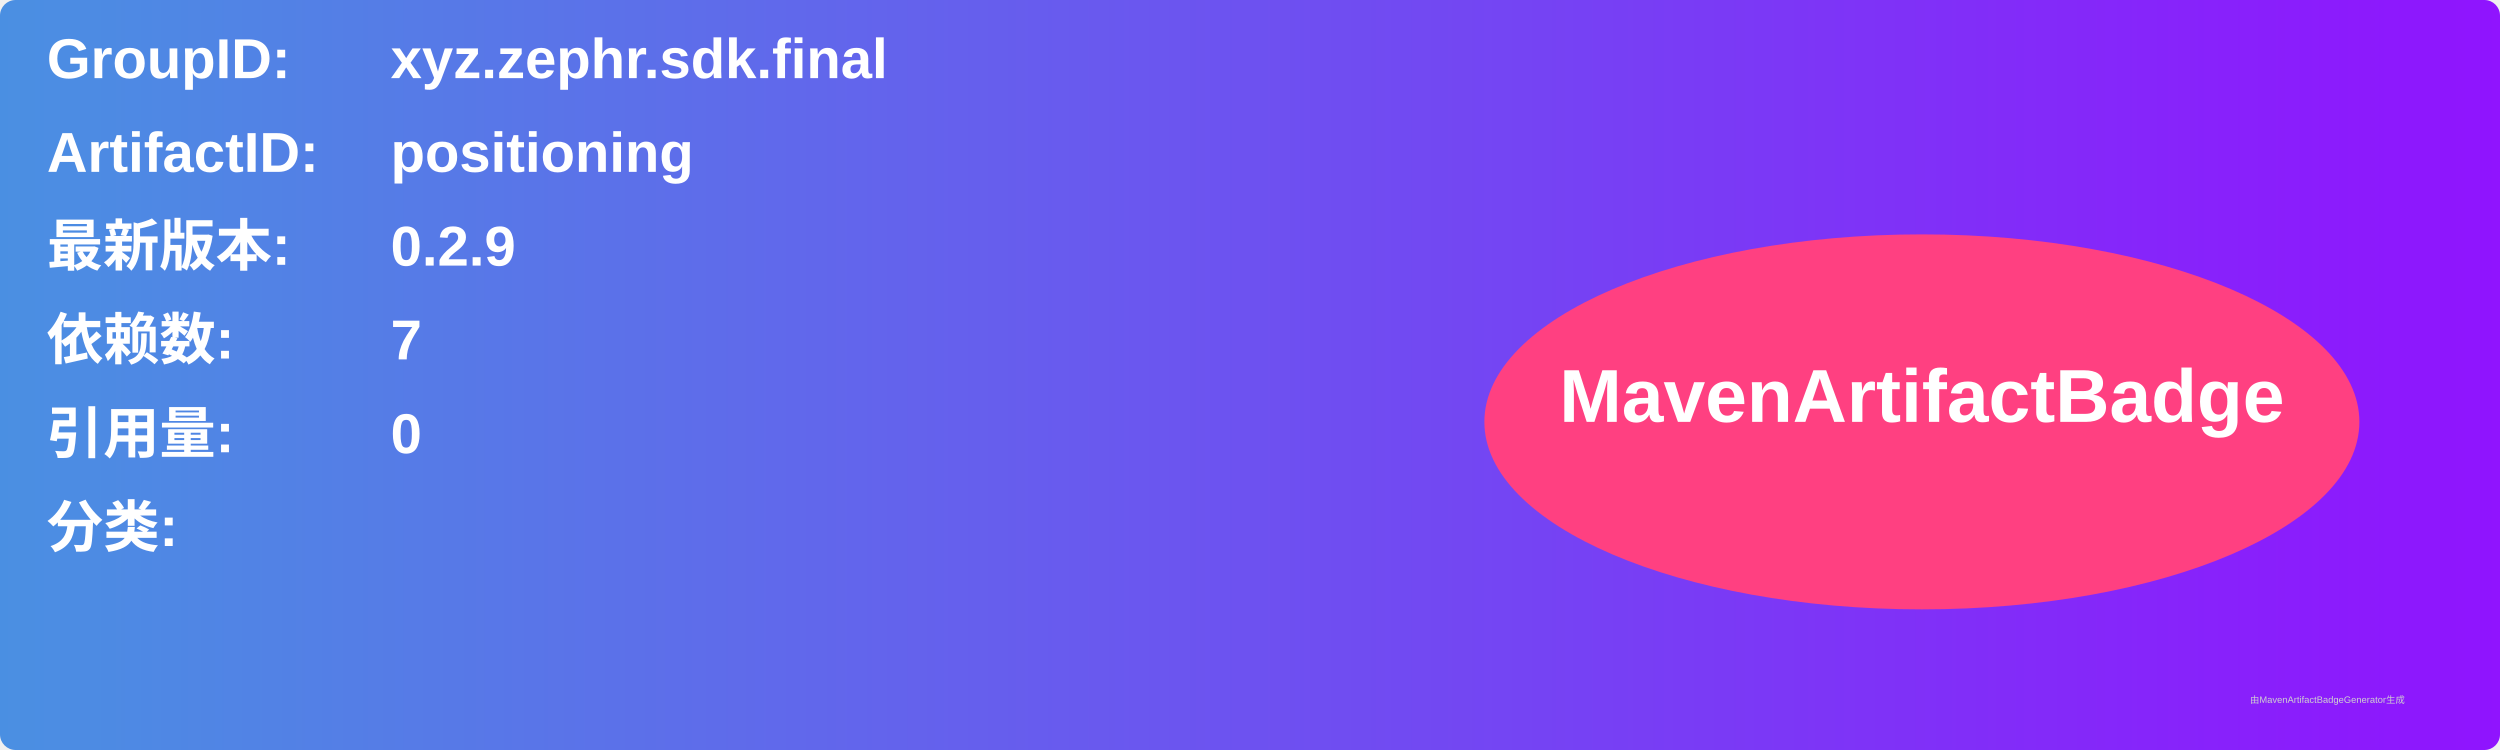
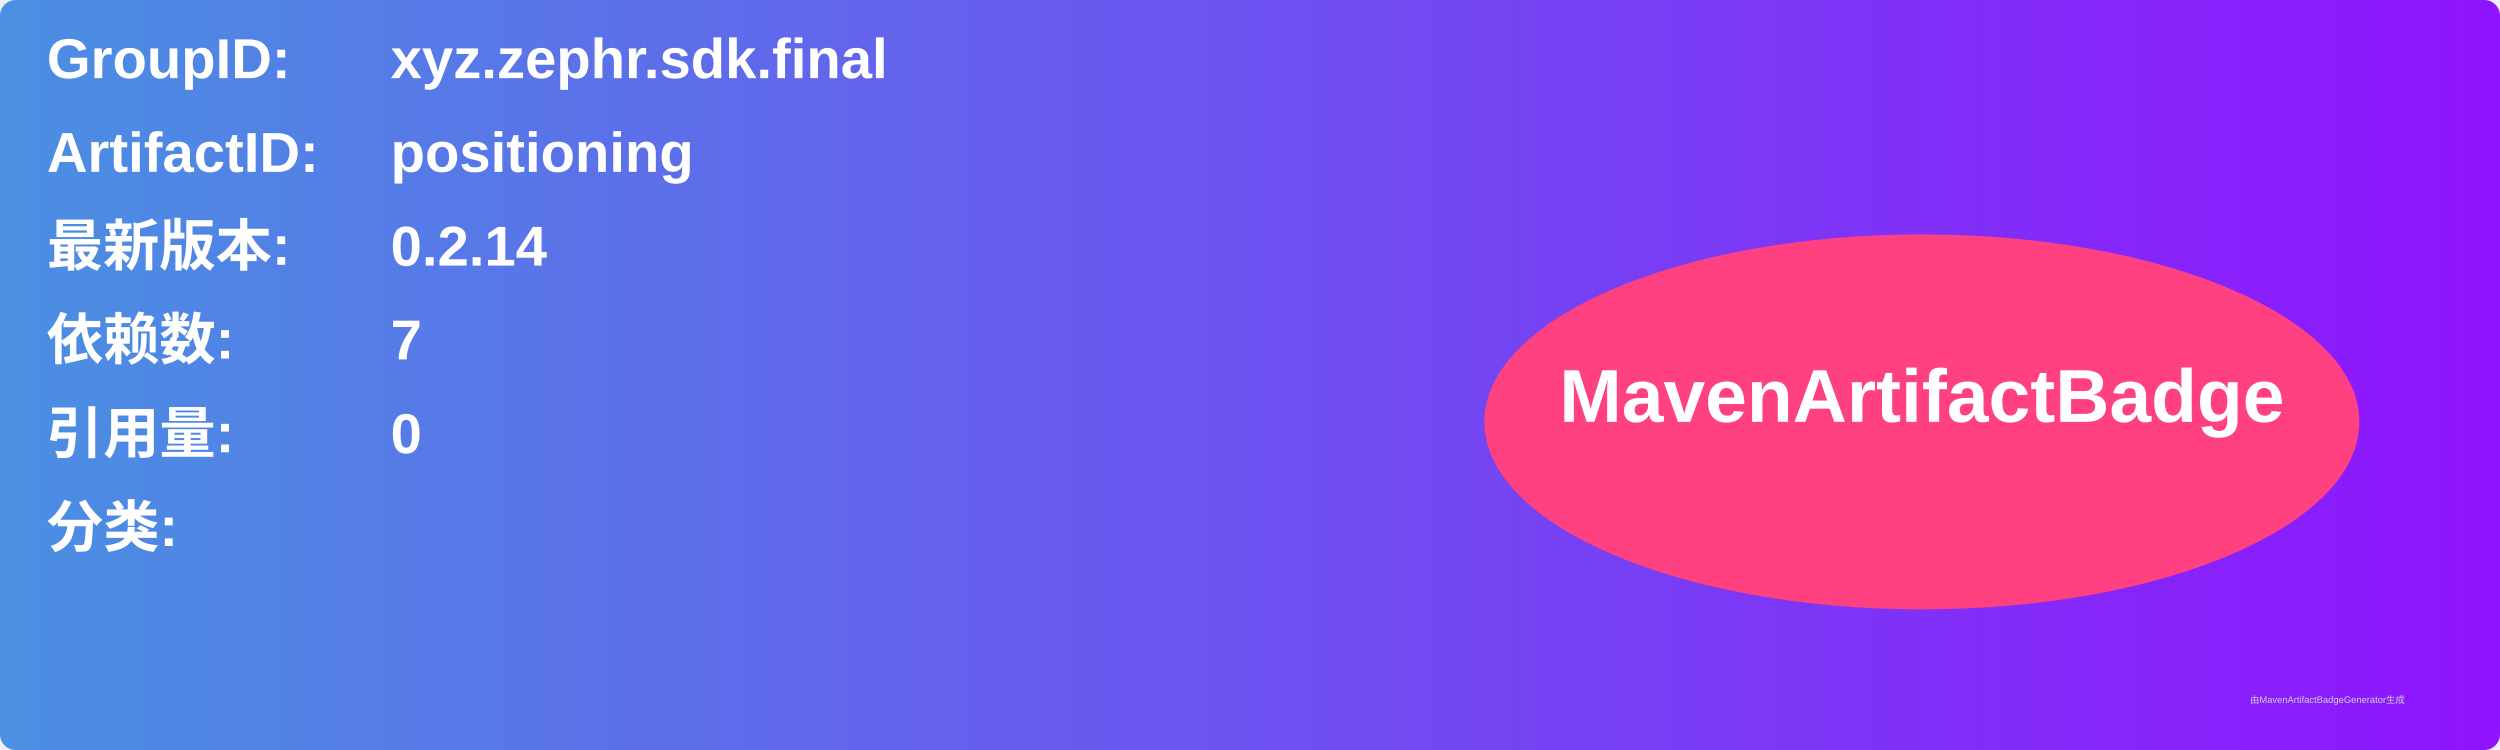
<svg xmlns="http://www.w3.org/2000/svg" width="800" height="240" viewBox="0 0 800 240">
  <linearGradient id="grad" x1="0%" y1="0%" x2="100%" y2="0%">
    <stop offset="0%" stop-color="#4a90e2" />
    <stop offset="100%" stop-color="#9013fe" />
  </linearGradient>
  <rect width="100%" height="100%" rx="5" ry="5" fill="url(#grad)" />
  <g transform="translate(15, 15)">
    <text x="0" y="10" font-family="Arial" font-size="18" fill="white" font-weight="bold" width="260">GroupID:</text>
    <text x="110" y="10" font-family="Arial" font-size="18" fill="white" font-weight="bold" width="460">xyz.zephr.sdk.final</text>
    <text x="0" y="40" font-family="Arial" font-size="18" fill="white" font-weight="bold" width="260">ArtifactID:</text>
    <text x="110" y="40" font-family="Arial" font-size="18" fill="white" font-weight="bold" width="460">positioning</text>
    <text x="0" y="70" font-family="Arial" font-size="18" fill="white" font-weight="bold">最新版本:</text>
    <text x="110" y="70" font-family="Arial" font-size="18" fill="white" font-weight="bold">
-       <tspan font-weight="bold">0.2.9</tspan>
+       <tspan font-weight="bold">0.2.14</tspan>
    </text>
    <text x="0" y="100" font-family="Arial" font-size="18" fill="white" font-weight="bold">依赖数: </text>
    <text x="110" y="100" font-family="Arial" font-size="18" fill="white">
      <tspan font-weight="bold">7</tspan>
    </text>
    <text x="0" y="130" font-family="Arial" font-size="18" fill="white" font-weight="bold">引用量: </text>
    <text x="110" y="130" font-family="Arial" font-size="18" fill="white">
      <tspan font-weight="bold">0</tspan>
    </text>
    <text x="0" y="160" font-family="Arial" font-size="18" fill="white" font-weight="bold">分类:</text>
    <text x="10" y="190" font-family="Arial" font-size="10" fill="white">
      <tspan font-weight="bold" />
    </text>
    <ellipse cx="600" cy="120" rx="140" ry="60" fill="#ff4081" />
    <text x="600" y="120" text-anchor="middle" font-family="Arial" font-size="24" fill="white" font-weight="bold">MavenArtifactBadge</text>
  </g>
  <text x="720" y="225" font-family="Arial" font-size="3" fill="#d0d0d0">由MavenArtifactBadgeGenerator生成</text>
</svg>
